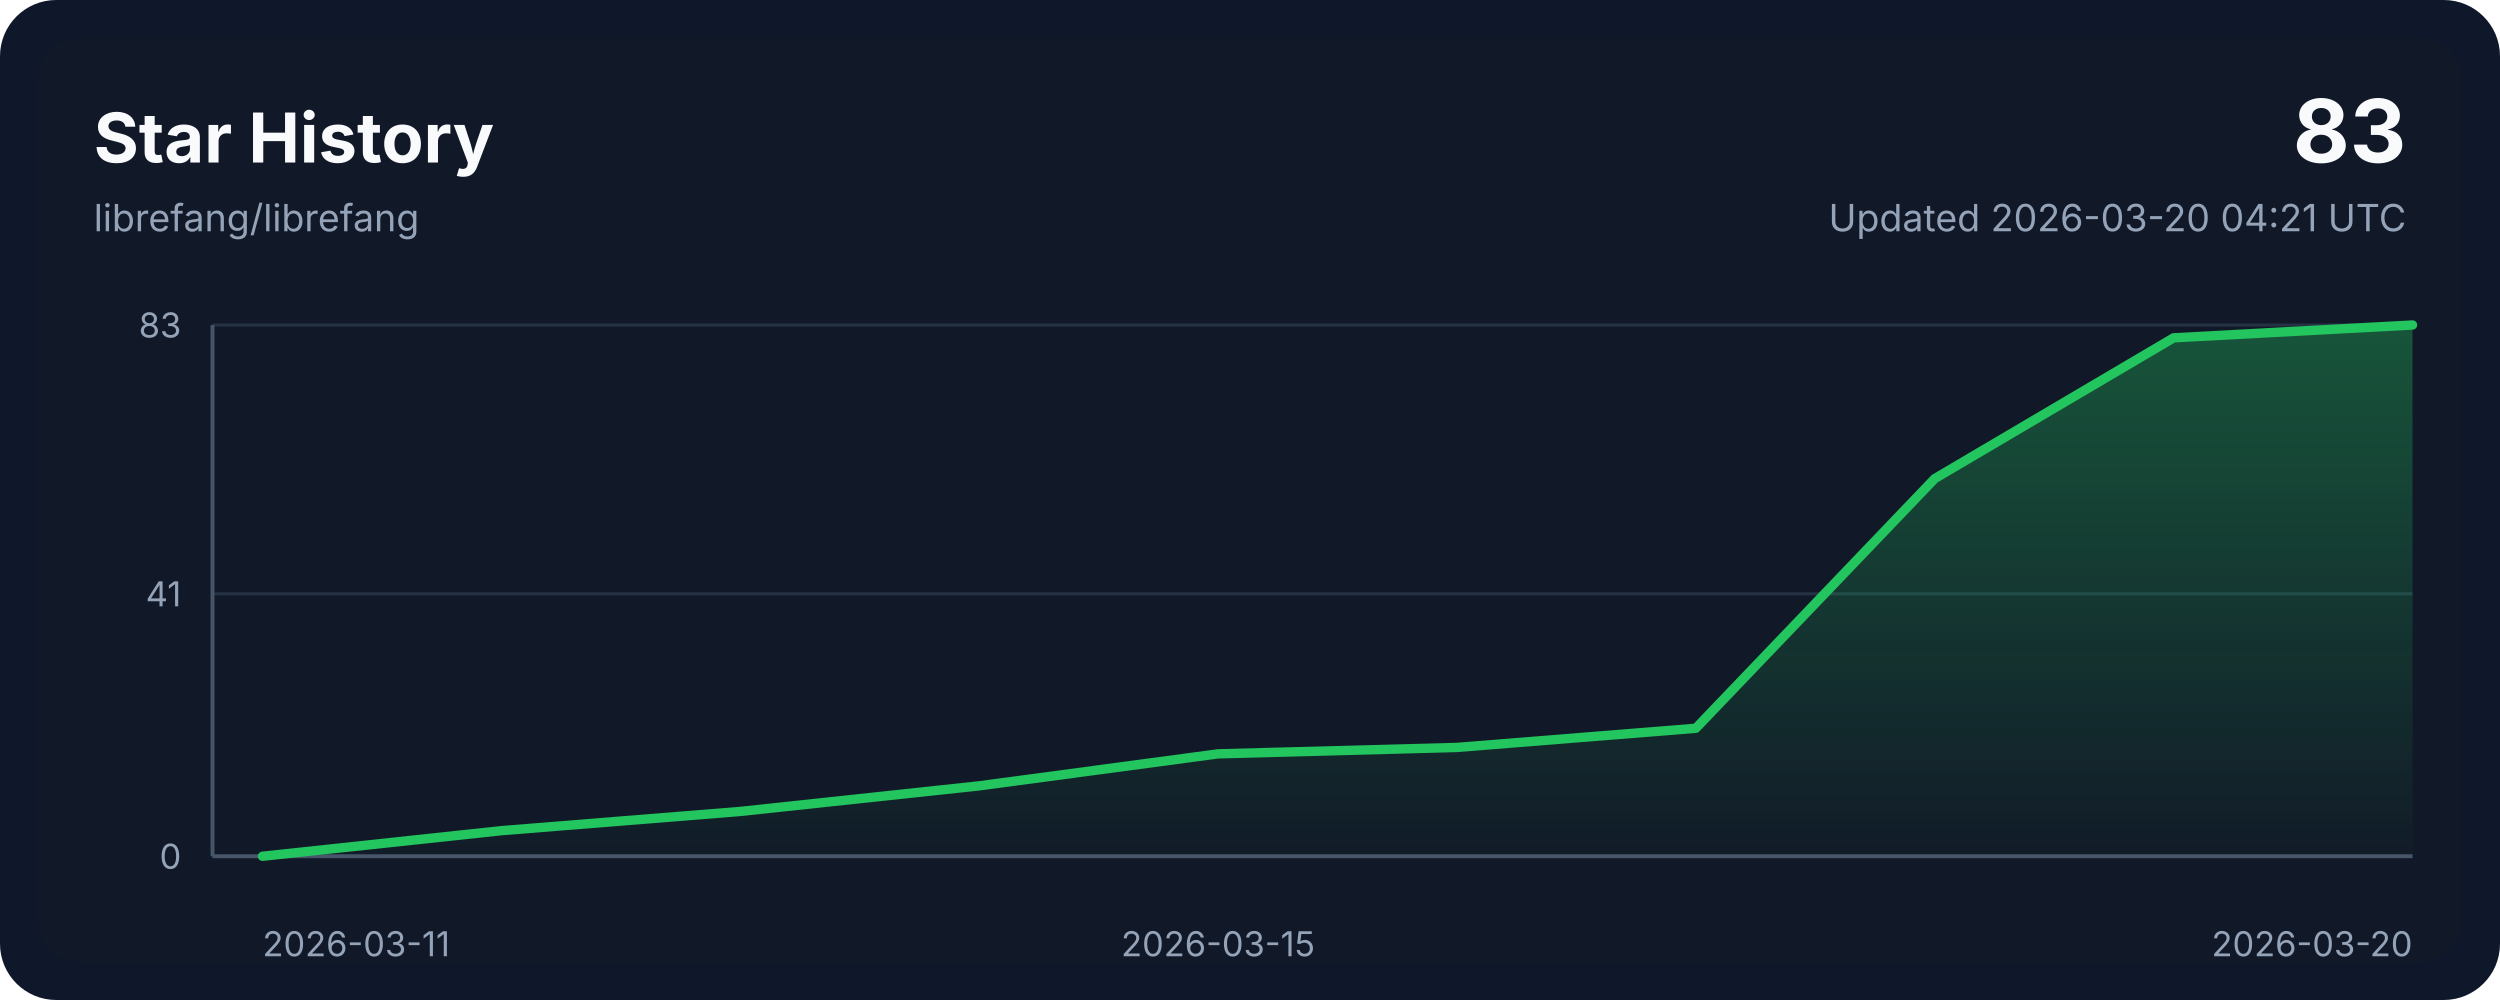
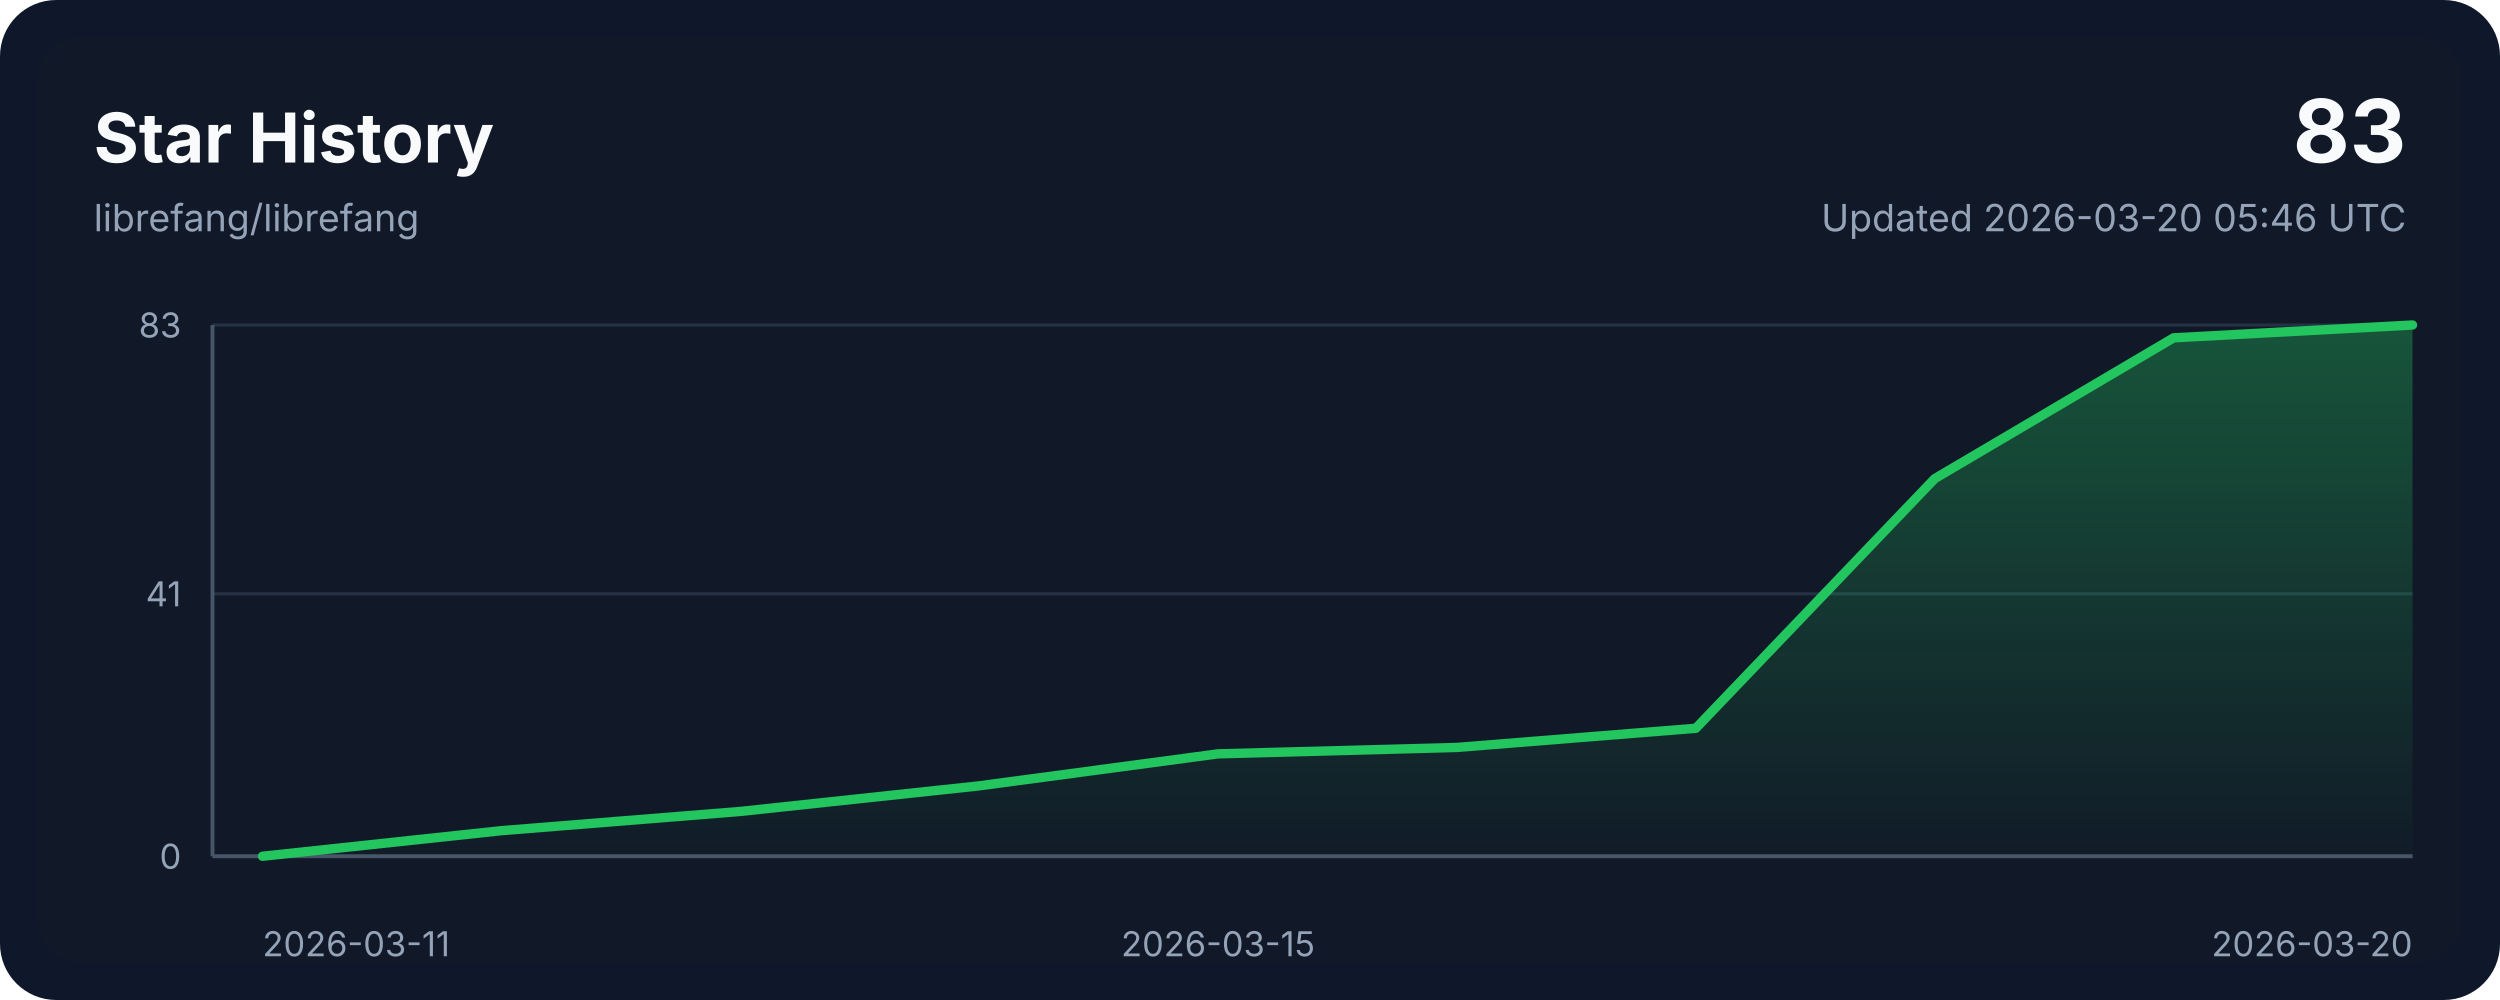
<svg xmlns="http://www.w3.org/2000/svg" width="800" height="320" viewBox="0 0 800 320" role="img" aria-labelledby="title desc">
  <style>
    .bg { fill: #0f172a; }
    .panel { fill: #111827; }
    .grid { stroke: #243244; stroke-width: 1; }
    .axis { stroke: #475569; stroke-width: 1.25; }
    .line { fill: none; stroke: #22c55e; stroke-width: 3; stroke-linecap: round; stroke-linejoin: round; }
    .area { fill: url(#areaGradient); }
    .title { font: 700 22px ui-sans-serif, system-ui, -apple-system, sans-serif; fill: #f8fafc; }
    .subtitle { font: 400 12px ui-sans-serif, system-ui, -apple-system, sans-serif; fill: #94a3b8; }
    .axis-label { font: 400 11px ui-sans-serif, system-ui, -apple-system, sans-serif; fill: #94a3b8; }
    .value { font: 700 28px ui-sans-serif, system-ui, -apple-system, sans-serif; fill: #f8fafc; }
  </style>
  <defs>
    <linearGradient id="areaGradient" x1="0" x2="0" y1="0" y2="1">
      <stop offset="0%" stop-color="#22c55e" stop-opacity="0.35" />
      <stop offset="100%" stop-color="#22c55e" stop-opacity="0.02" />
    </linearGradient>
  </defs>
  <rect width="800" height="320" rx="18" class="bg" />
  <rect x="12" y="12" width="776" height="296" rx="14" class="panel" />
  <text x="30" y="52" class="title">Star History</text>
  <text x="30" y="74" class="subtitle">librefang/librefang</text>
  <text x="770" y="52" class="value" text-anchor="end">83</text>
-   <text x="770" y="74" class="subtitle" text-anchor="end">Updated 2026-03-20 04:21 UTC</text>
+   <text x="770" y="74" class="subtitle" text-anchor="end">Updated 2026-03-20 05:46 UTC</text>
  <line x1="68" y1="274.00" x2="772" y2="274.00" class="grid" />
  <line x1="68" y1="190.02" x2="772" y2="190.02" class="grid" />
  <line x1="68" y1="104.00" x2="772" y2="104.00" class="grid" />
  <line x1="68" y1="274" x2="772" y2="274" class="axis" />
  <line x1="68" y1="104" x2="68" y2="274" class="axis" />
  <path d="M 84,274 L 84.00,274.00 L 160.44,265.81 L 236.89,259.66 L 313.33,251.47 L 389.78,241.23 L 466.22,239.18 L 542.67,233.04 L 619.11,153.16 L 695.56,108.10 L 772.00,104.00 L 772,274 Z" class="area" />
  <polyline points="84.00,274.00 160.44,265.81 236.89,259.66 313.33,251.47 389.78,241.23 466.22,239.18 542.67,233.04 619.11,153.16 695.56,108.10 772.00,104.00" class="line" />
  <text x="84.00" y="306" class="axis-label" text-anchor="start">2026-03-11</text>
  <text x="389.78" y="306" class="axis-label" text-anchor="middle">2026-03-15</text>
  <text x="772.00" y="306" class="axis-label" text-anchor="end">2026-03-20</text>
  <text x="58" y="278.00" class="axis-label" text-anchor="end">0</text>
  <text x="58" y="194.02" class="axis-label" text-anchor="end">41</text>
  <text x="58" y="108.00" class="axis-label" text-anchor="end">83</text>
</svg>
